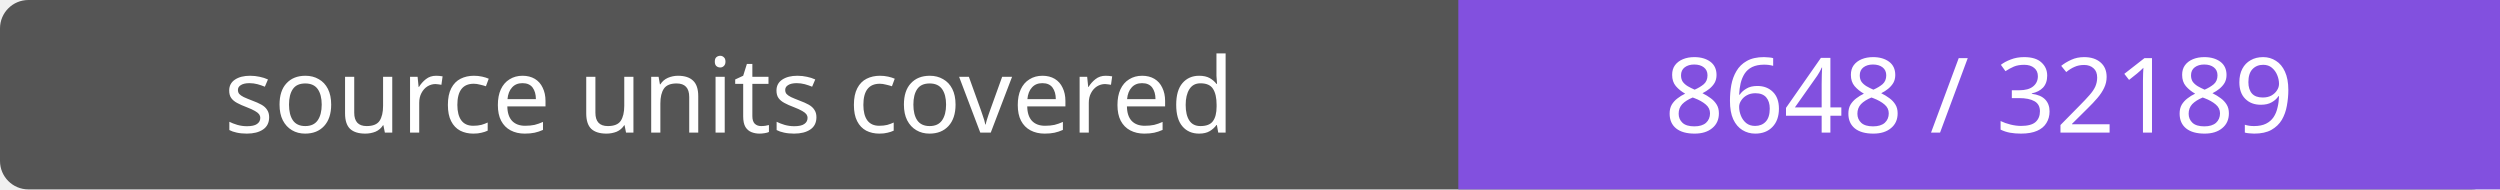
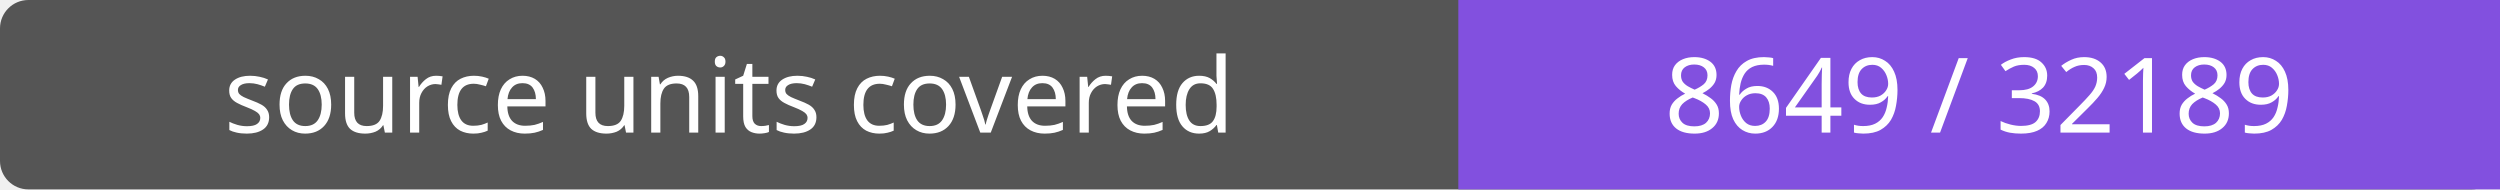
- <svg xmlns="http://www.w3.org/2000/svg" width="264" height="20" role="img" aria-label="source units covered: 8648 / 32189">
+ <svg xmlns="http://www.w3.org/2000/svg" width="264" height="20" role="img" aria-label="source units covered: 8649 / 32189">
  <rect width="264" height="20" rx="3" fill="#555" />
  <path fill="#8250df" d="M154 0h110v20H154z" />
  <g fill="#fff" text-anchor="middle" font-family="Verdana,sans-serif" font-size="11">
    <text x="77.0" y="14">source units covered</text>
-     <text x="209.0" y="14">8648 / 32189</text>
+     <text x="209.0" y="14">8649 / 32189</text>
  </g>
</svg>
